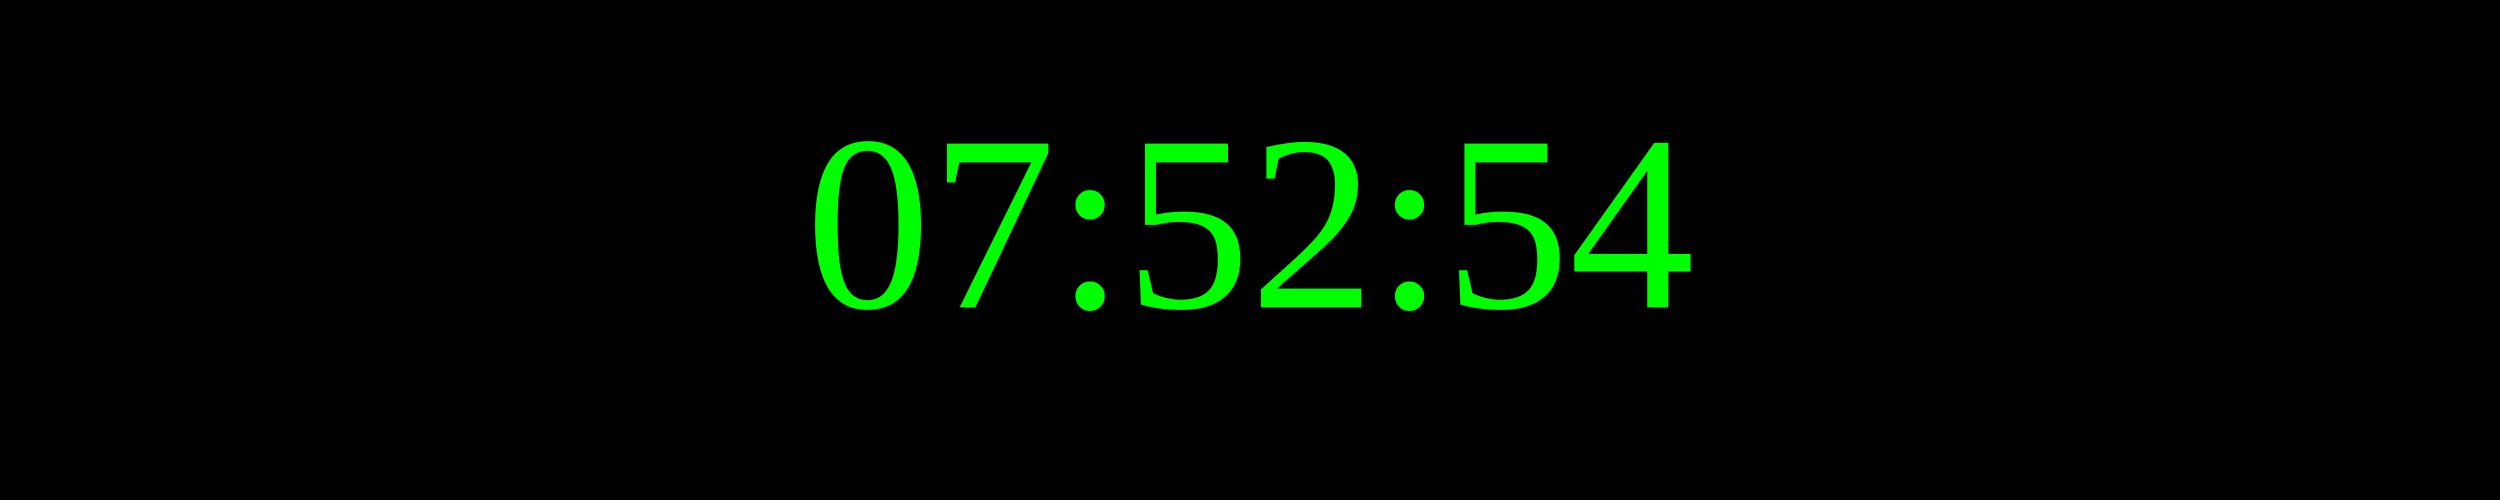
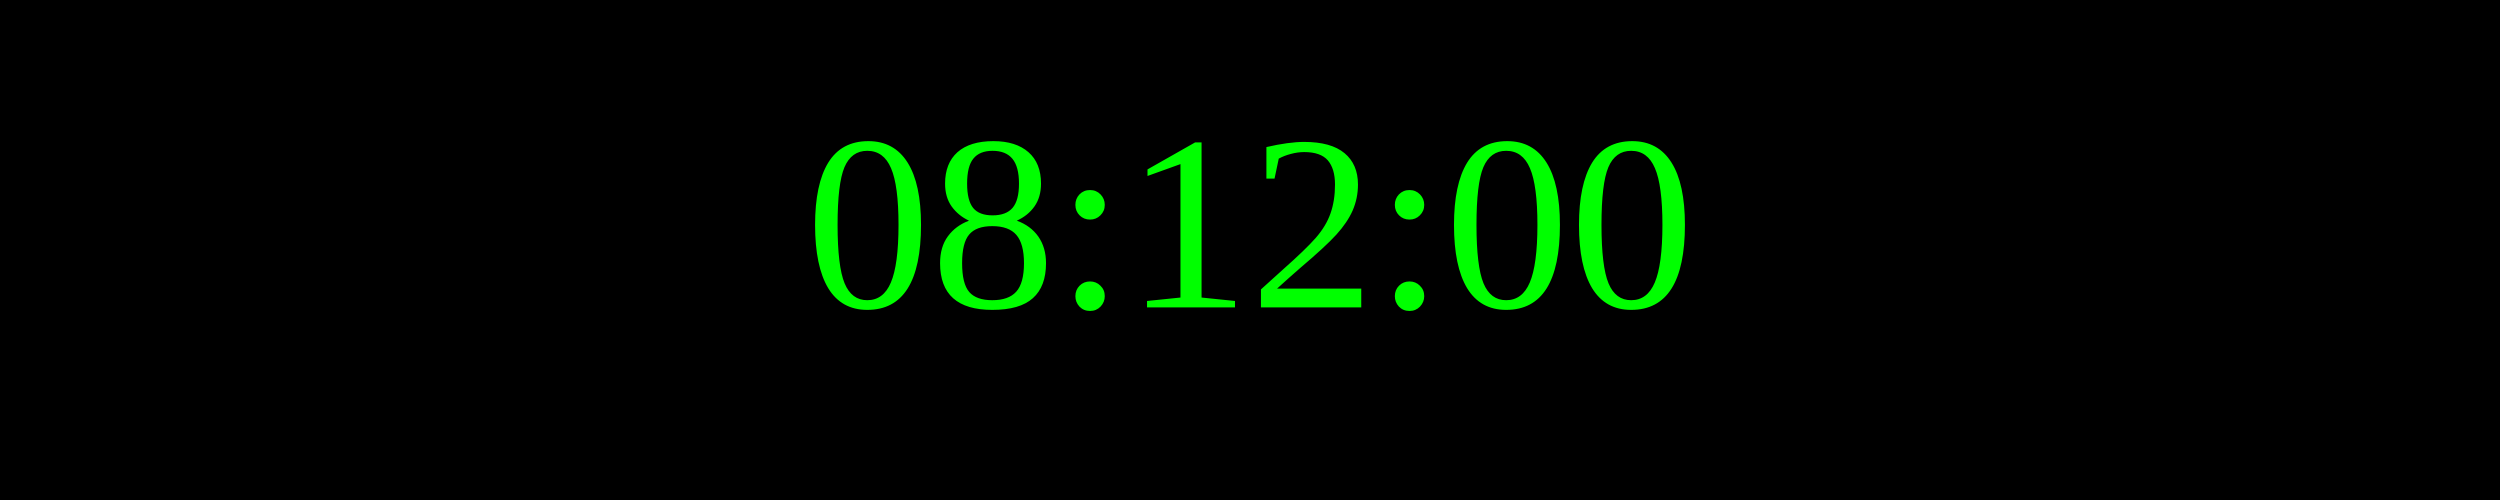
<svg xmlns="http://www.w3.org/2000/svg" width="250" height="50">
  <rect width="100%" height="100%" fill="black" />
  <text x="50%" y="50%" font-size="25" fill="lime" text-anchor="middle" dominant-baseline="middle">
- 07:52:54
+ 08:12:00
</text>
</svg>
